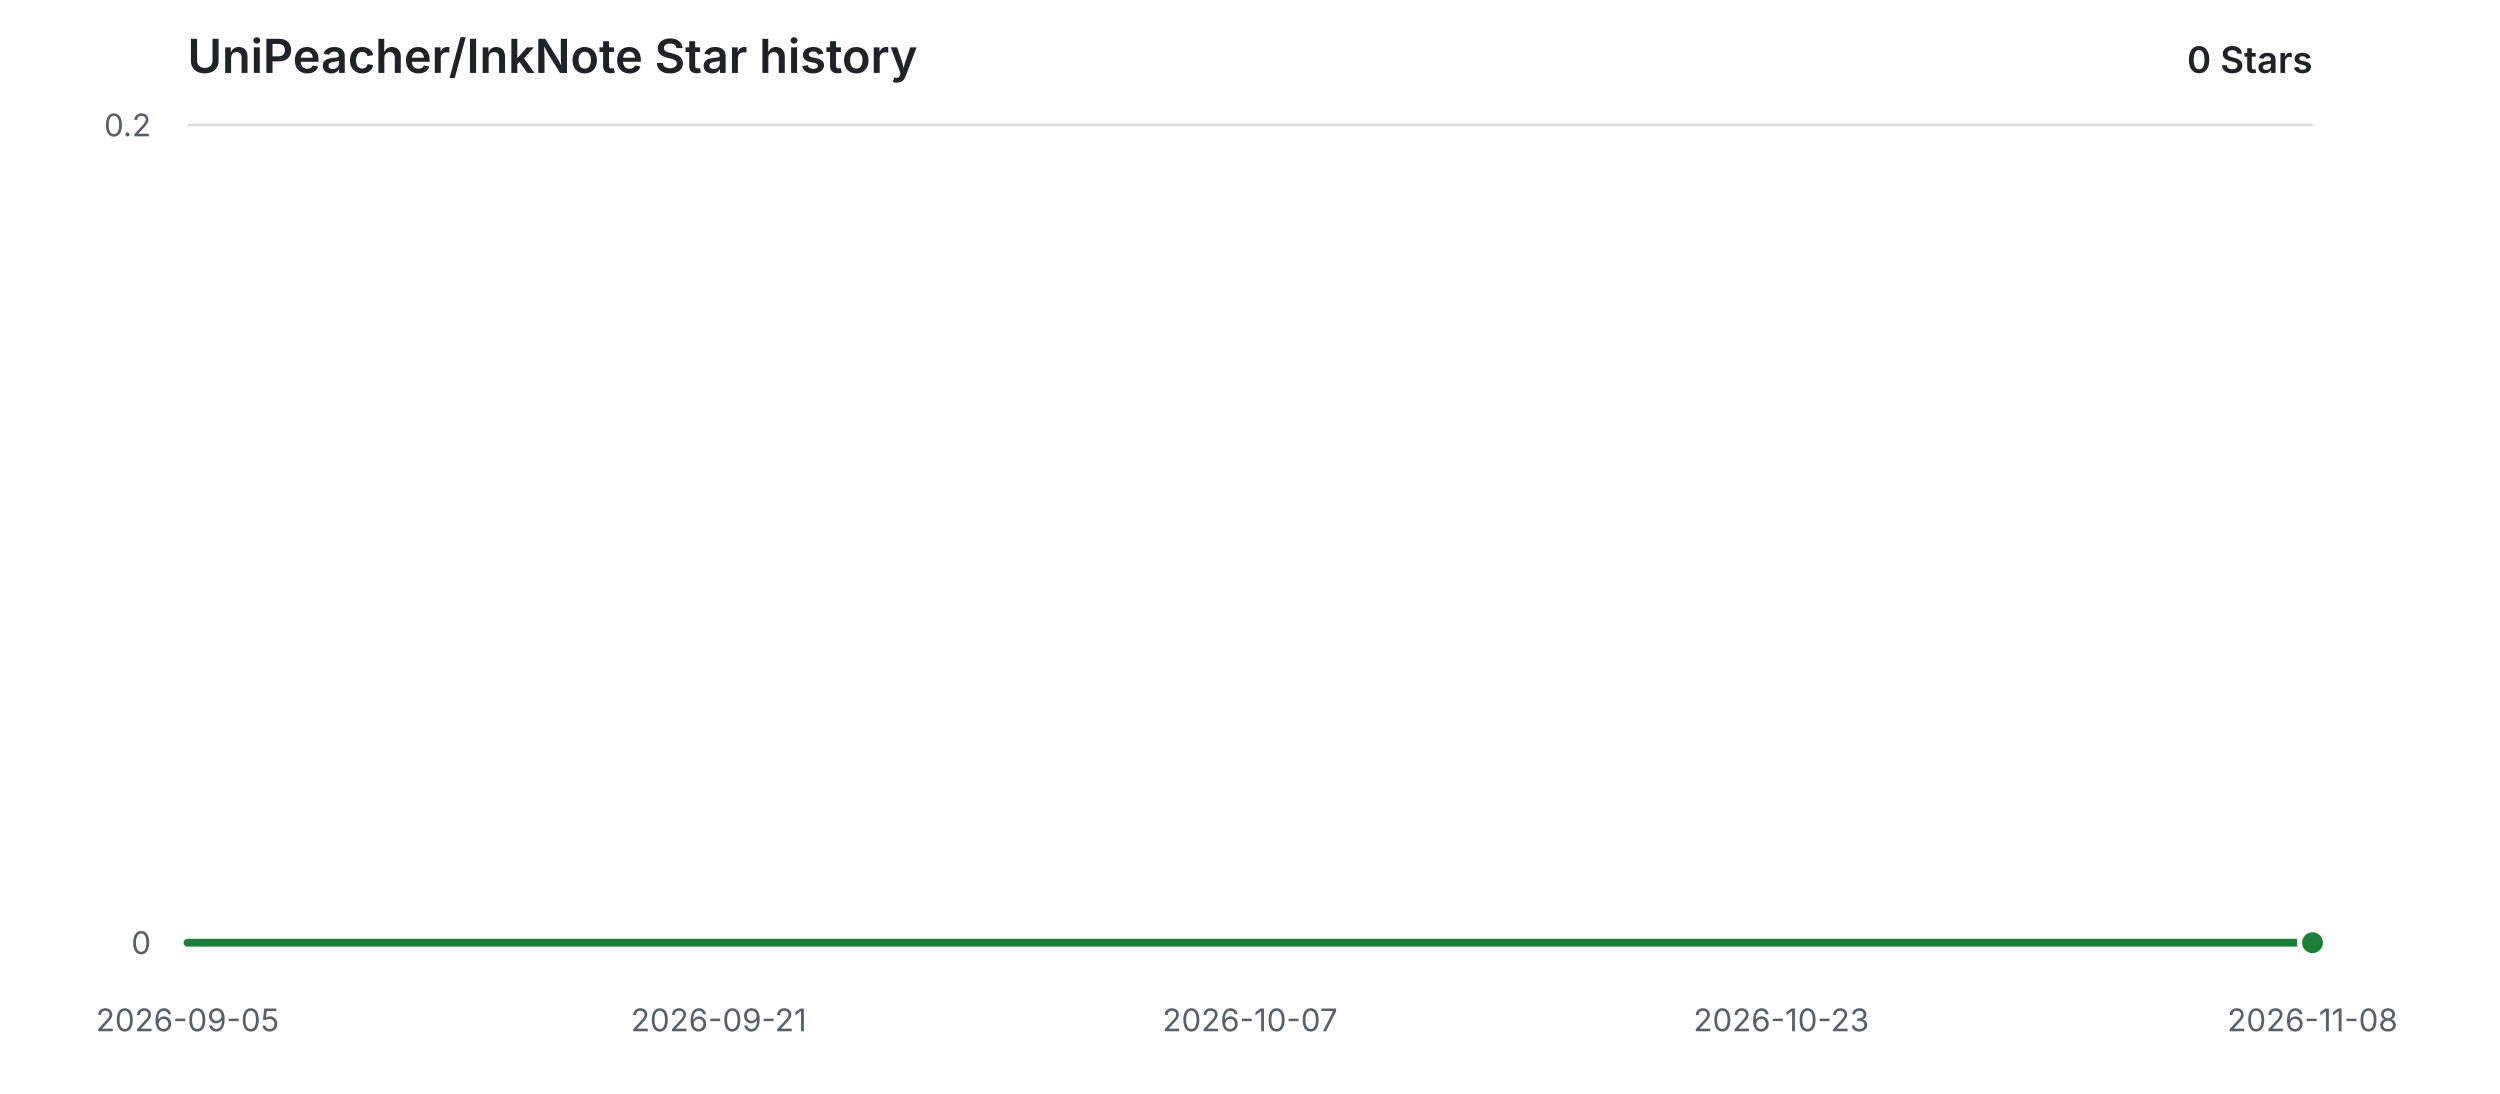
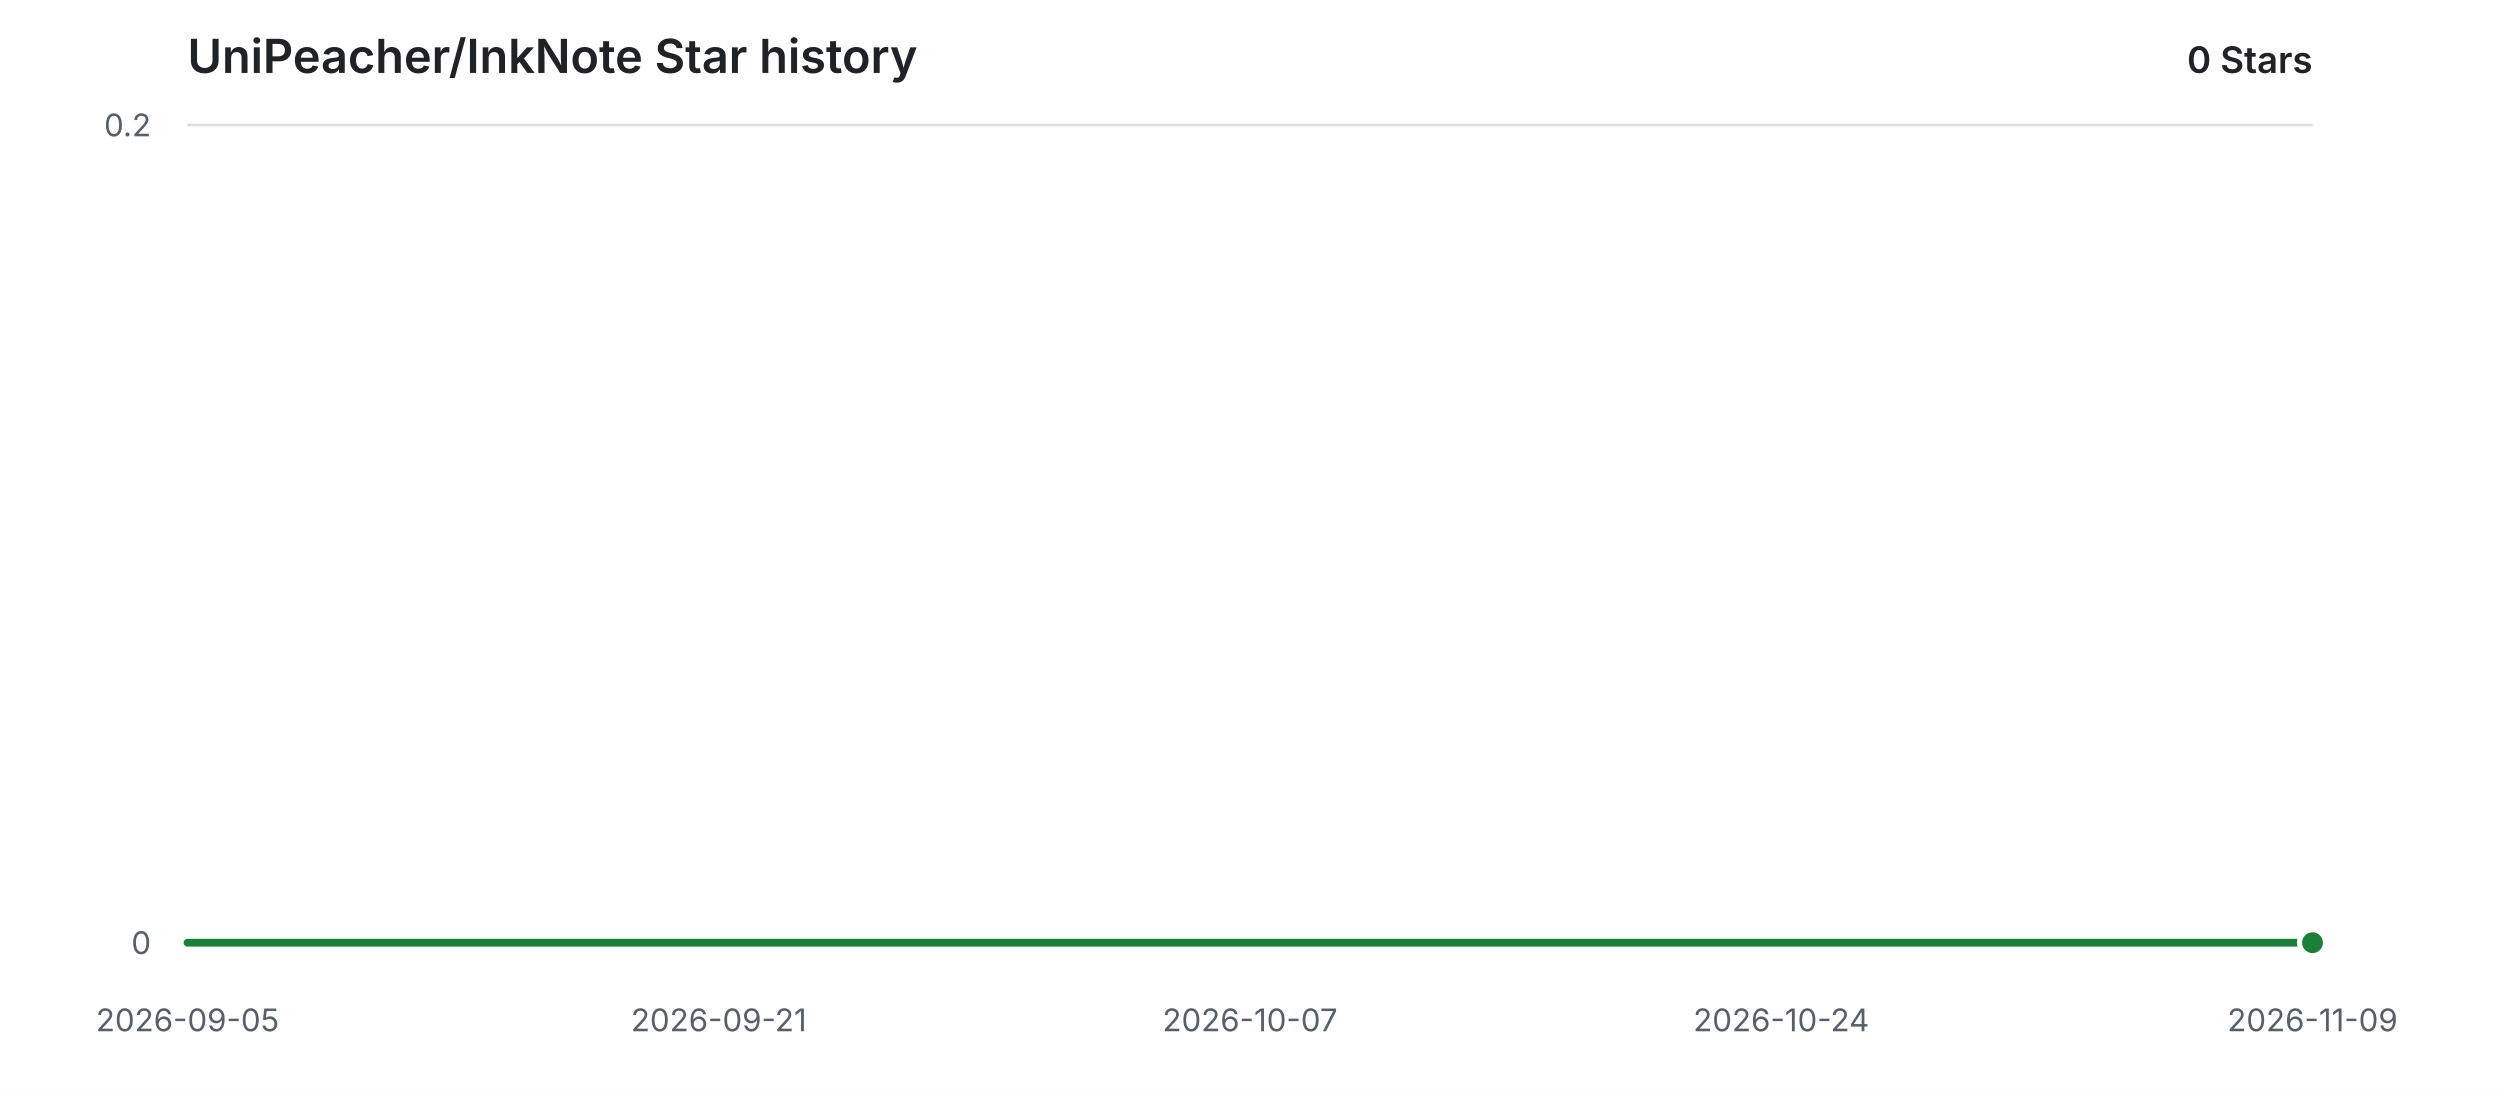
<svg xmlns="http://www.w3.org/2000/svg" width="960" height="420" viewBox="0 0 960 420" role="img" aria-labelledby="title description">
  <style>
    .background { fill: #ffffff; }
    .grid { stroke: #d8dee4; stroke-width: 1; }
    .label { fill: #57606a; font: 12px -apple-system, BlinkMacSystemFont, "Segoe UI", sans-serif; }
    .heading { fill: #1f2328; font: 600 18px -apple-system, BlinkMacSystemFont, "Segoe UI", sans-serif; }
    .count { fill: #1f2328; font: 600 14px -apple-system, BlinkMacSystemFont, "Segoe UI", sans-serif; }
    .area { fill: #2da44e; opacity: 0.12; }
    .line { fill: none; stroke: #1a7f37; stroke-width: 3; stroke-linecap: round; stroke-linejoin: round; }
    .point { fill: #1a7f37; stroke: #ffffff; stroke-width: 2; }
    @media (prefers-color-scheme: dark) {
      .background { fill: #0d1117; }
      .grid { stroke: #30363d; }
      .label { fill: #8b949e; }
      .heading, .count { fill: #e6edf3; }
      .area { fill: #3fb950; opacity: 0.14; }
      .line { stroke: #3fb950; }
      .point { fill: #3fb950; stroke: #0d1117; }
    }
  </style>
  <rect class="background" width="960" height="420" />
  <text class="heading" x="72" y="28">UniPeacher/InkNote Star history</text>
  <text class="count" x="888" y="28" text-anchor="end">0 Stars</text>
  <line class="grid" x1="72" y1="362.00" x2="888" y2="362.00" />
  <text class="label" x="58" y="362.00" text-anchor="end" dominant-baseline="middle">0</text>
  <line class="grid" x1="72" y1="48.00" x2="888" y2="48.00" />
  <text class="label" x="58" y="48.00" text-anchor="end" dominant-baseline="middle">0.2</text>
  <text class="label" x="72.00" y="396" text-anchor="middle">2026-09-05</text>
  <text class="label" x="276.00" y="396" text-anchor="middle">2026-09-21</text>
  <text class="label" x="480.00" y="396" text-anchor="middle">2026-10-07</text>
-   <text class="label" x="684.00" y="396" text-anchor="middle">2026-10-23</text>
-   <text class="label" x="888.00" y="396" text-anchor="middle">2026-11-08</text>
+   <text class="label" x="684.00" y="396" text-anchor="middle">2026-10-24</text>
+   <text class="label" x="888.00" y="396" text-anchor="middle">2026-11-09</text>
  <path class="area" d="M 72.00 362.00 H 888.00 V 362.00 H 72.00 Z" />
  <path class="line" d="M 72.00 362.00 H 888.00" />
  <circle class="point" cx="888.00" cy="362.00" r="5" />
</svg>
